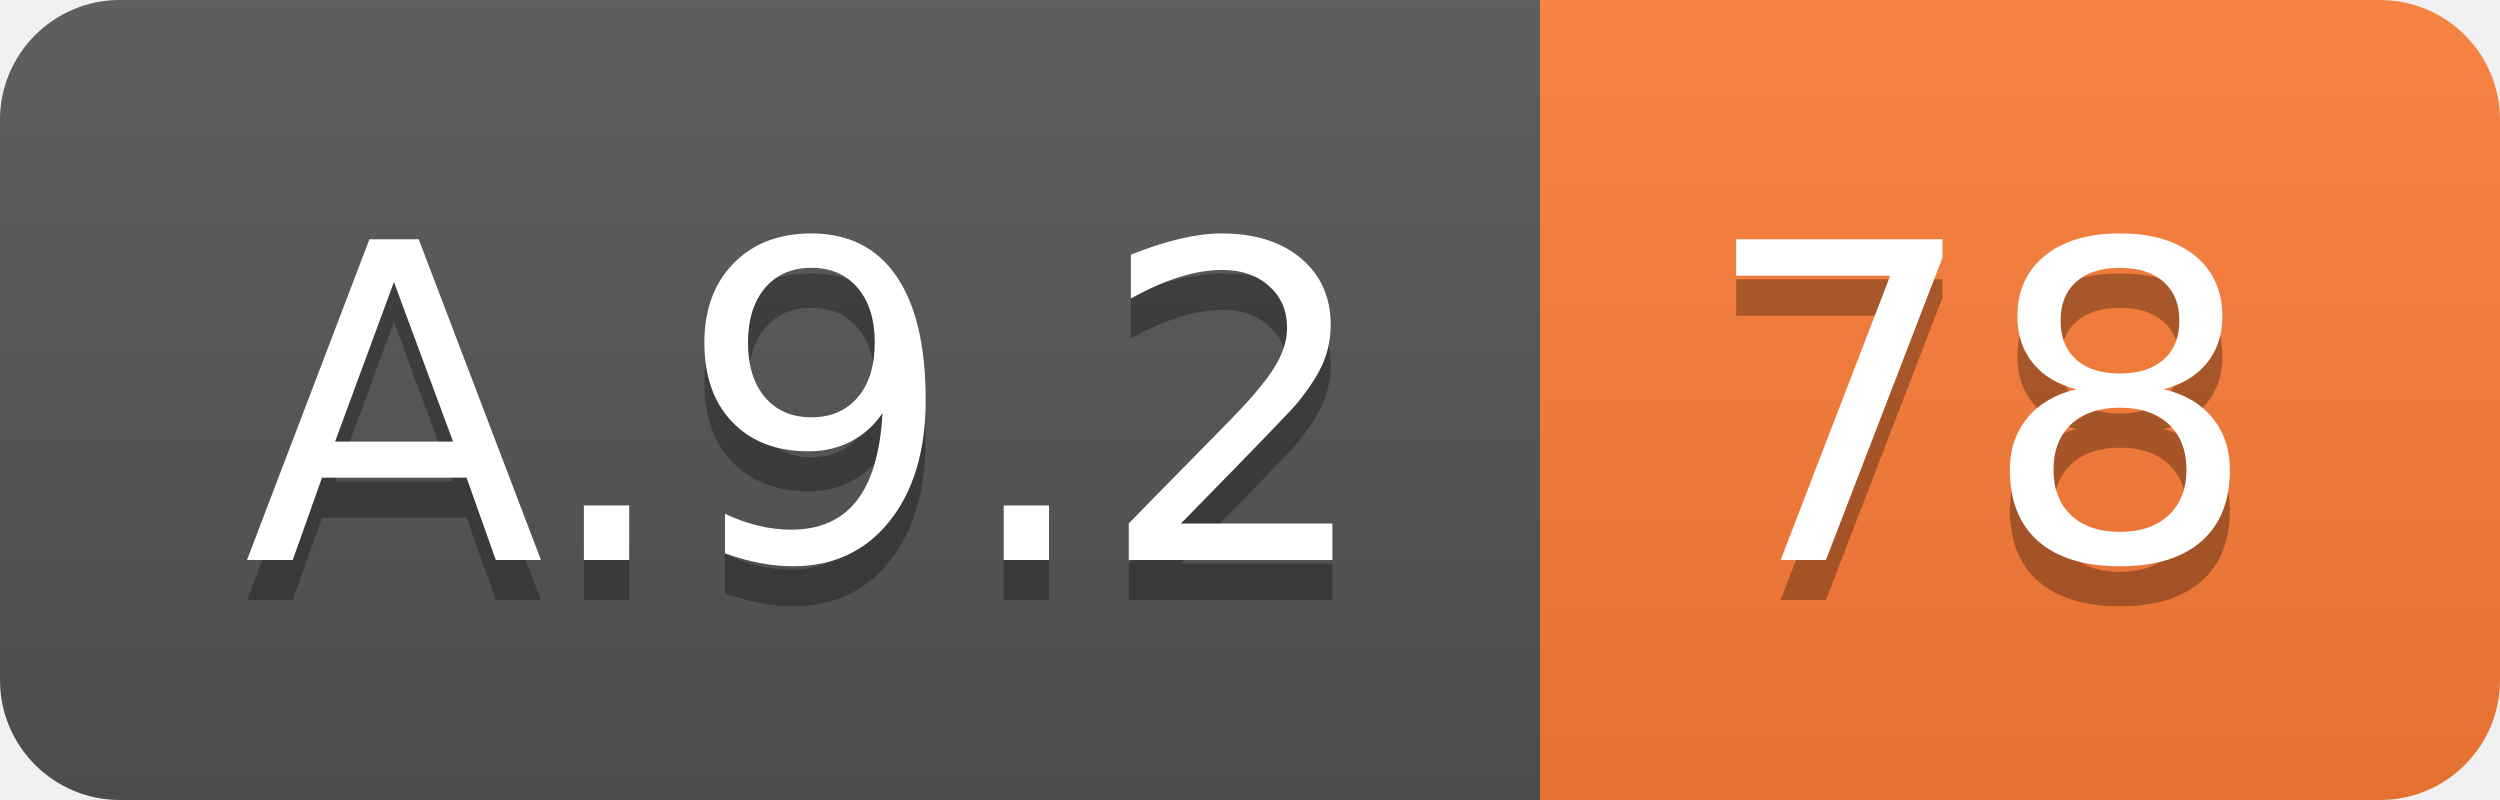
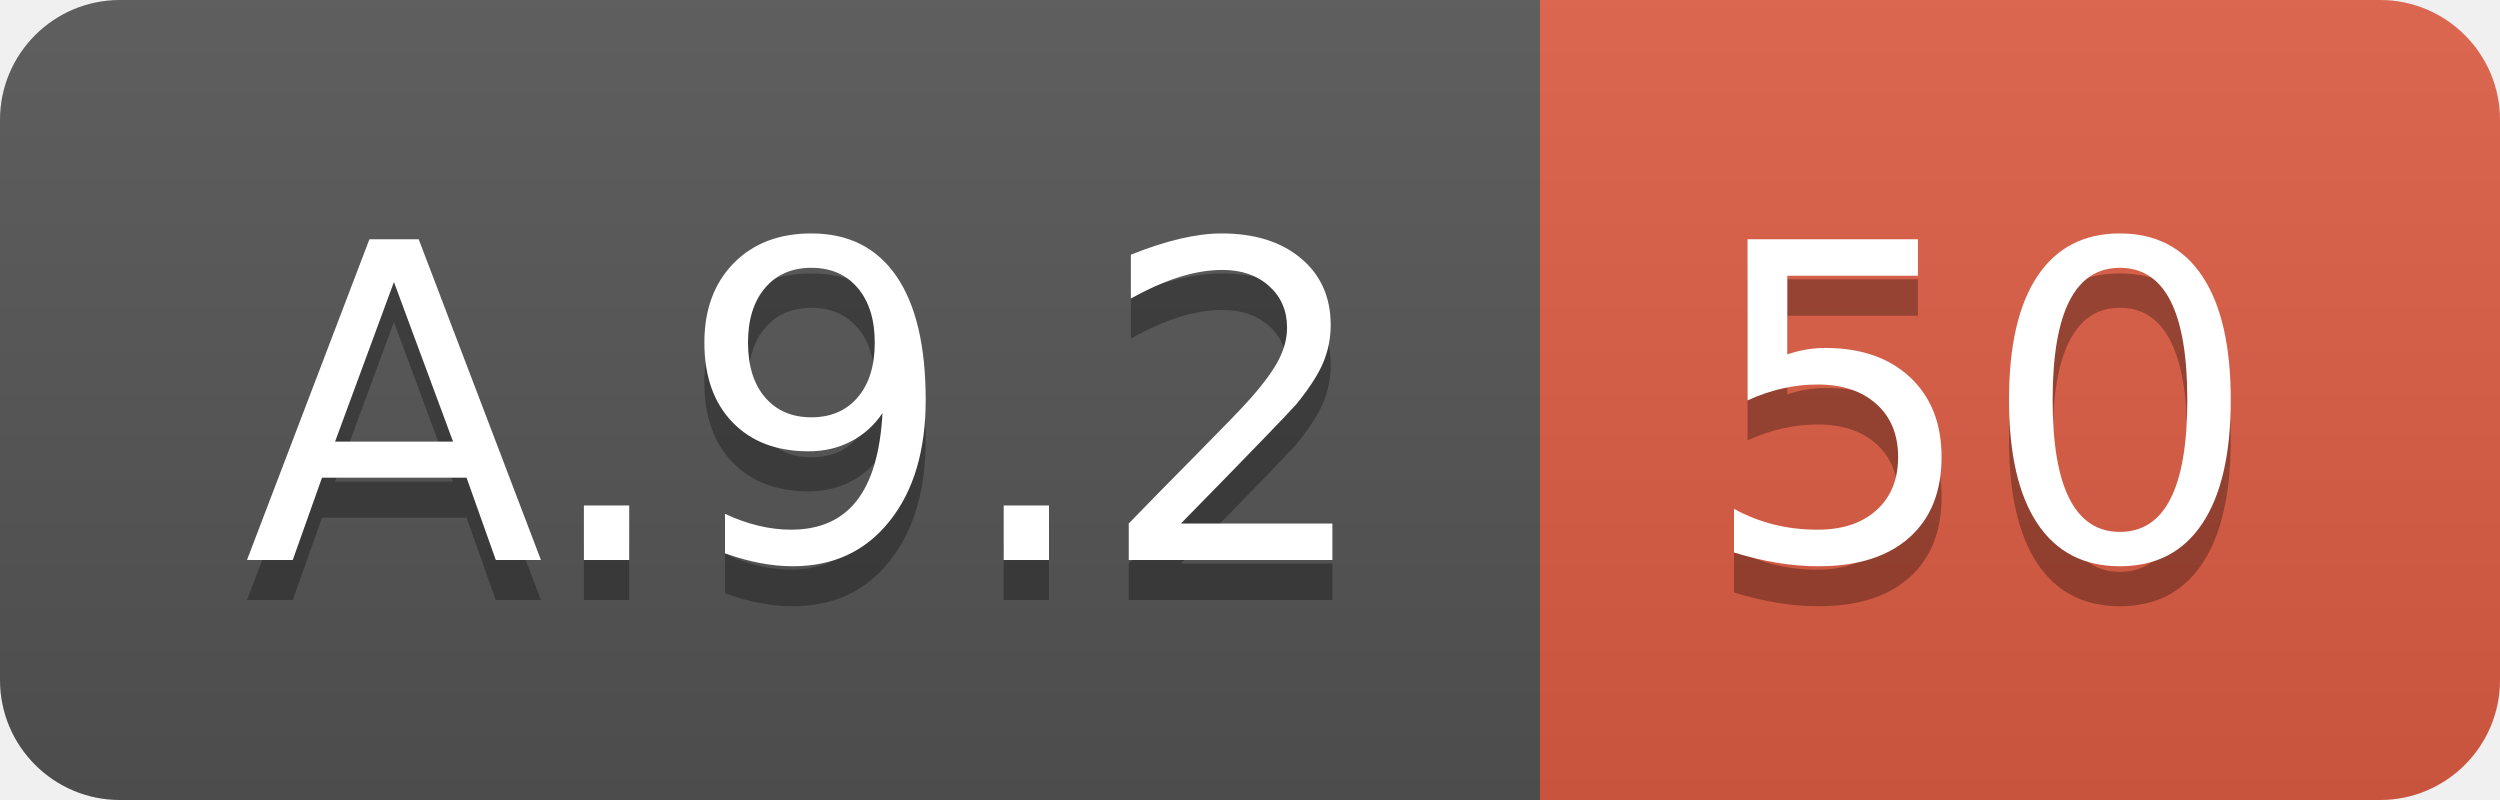
<svg xmlns="http://www.w3.org/2000/svg" width="62.5" height="20">
  <linearGradient id="smooth" x2="0" y2="100%">
    <stop offset="0" stop-color="#bbb" stop-opacity=".1" />
    <stop offset="1" stop-opacity=".1" />
  </linearGradient>
  <clipPath id="round">
    <rect width="62.5" height="20" rx="3" fill="#fff" />
  </clipPath>
  <g clip-path="url(#round)">
    <rect width="38.5" height="20" fill="#555" />
-     <rect x="38.5" width="24.0" height="20" fill="#fe7d37" />
+     <rect x="38.5" width="24.0" height="20" fill="#e05d44" />
    <rect width="62.5" height="20" fill="url(#smooth)" />
  </g>
  <g fill="#fff" text-anchor="middle" font-family="DejaVu Sans,Verdana,Geneva,sans-serif" font-size="110">
    <text x="202.5" y="150" fill="#010101" fill-opacity=".3" transform="scale(0.1)" textLength="285.0" lengthAdjust="spacing">A.9.2</text>
    <text x="202.5" y="140" transform="scale(0.1)" textLength="285.0" lengthAdjust="spacing">A.9.2</text>
-     <text x="495.0" y="150" fill="#010101" fill-opacity=".3" transform="scale(0.1)" textLength="140.0" lengthAdjust="spacing">78</text>
-     <text x="495.0" y="140" transform="scale(0.1)" textLength="140.0" lengthAdjust="spacing">78</text>
+     <text x="495.0" y="150" fill="#010101" fill-opacity=".3" transform="scale(0.1)" textLength="140.0" lengthAdjust="spacing">50</text>
+     <text x="495.0" y="140" transform="scale(0.1)" textLength="140.0" lengthAdjust="spacing">50</text>
  </g>
</svg>
